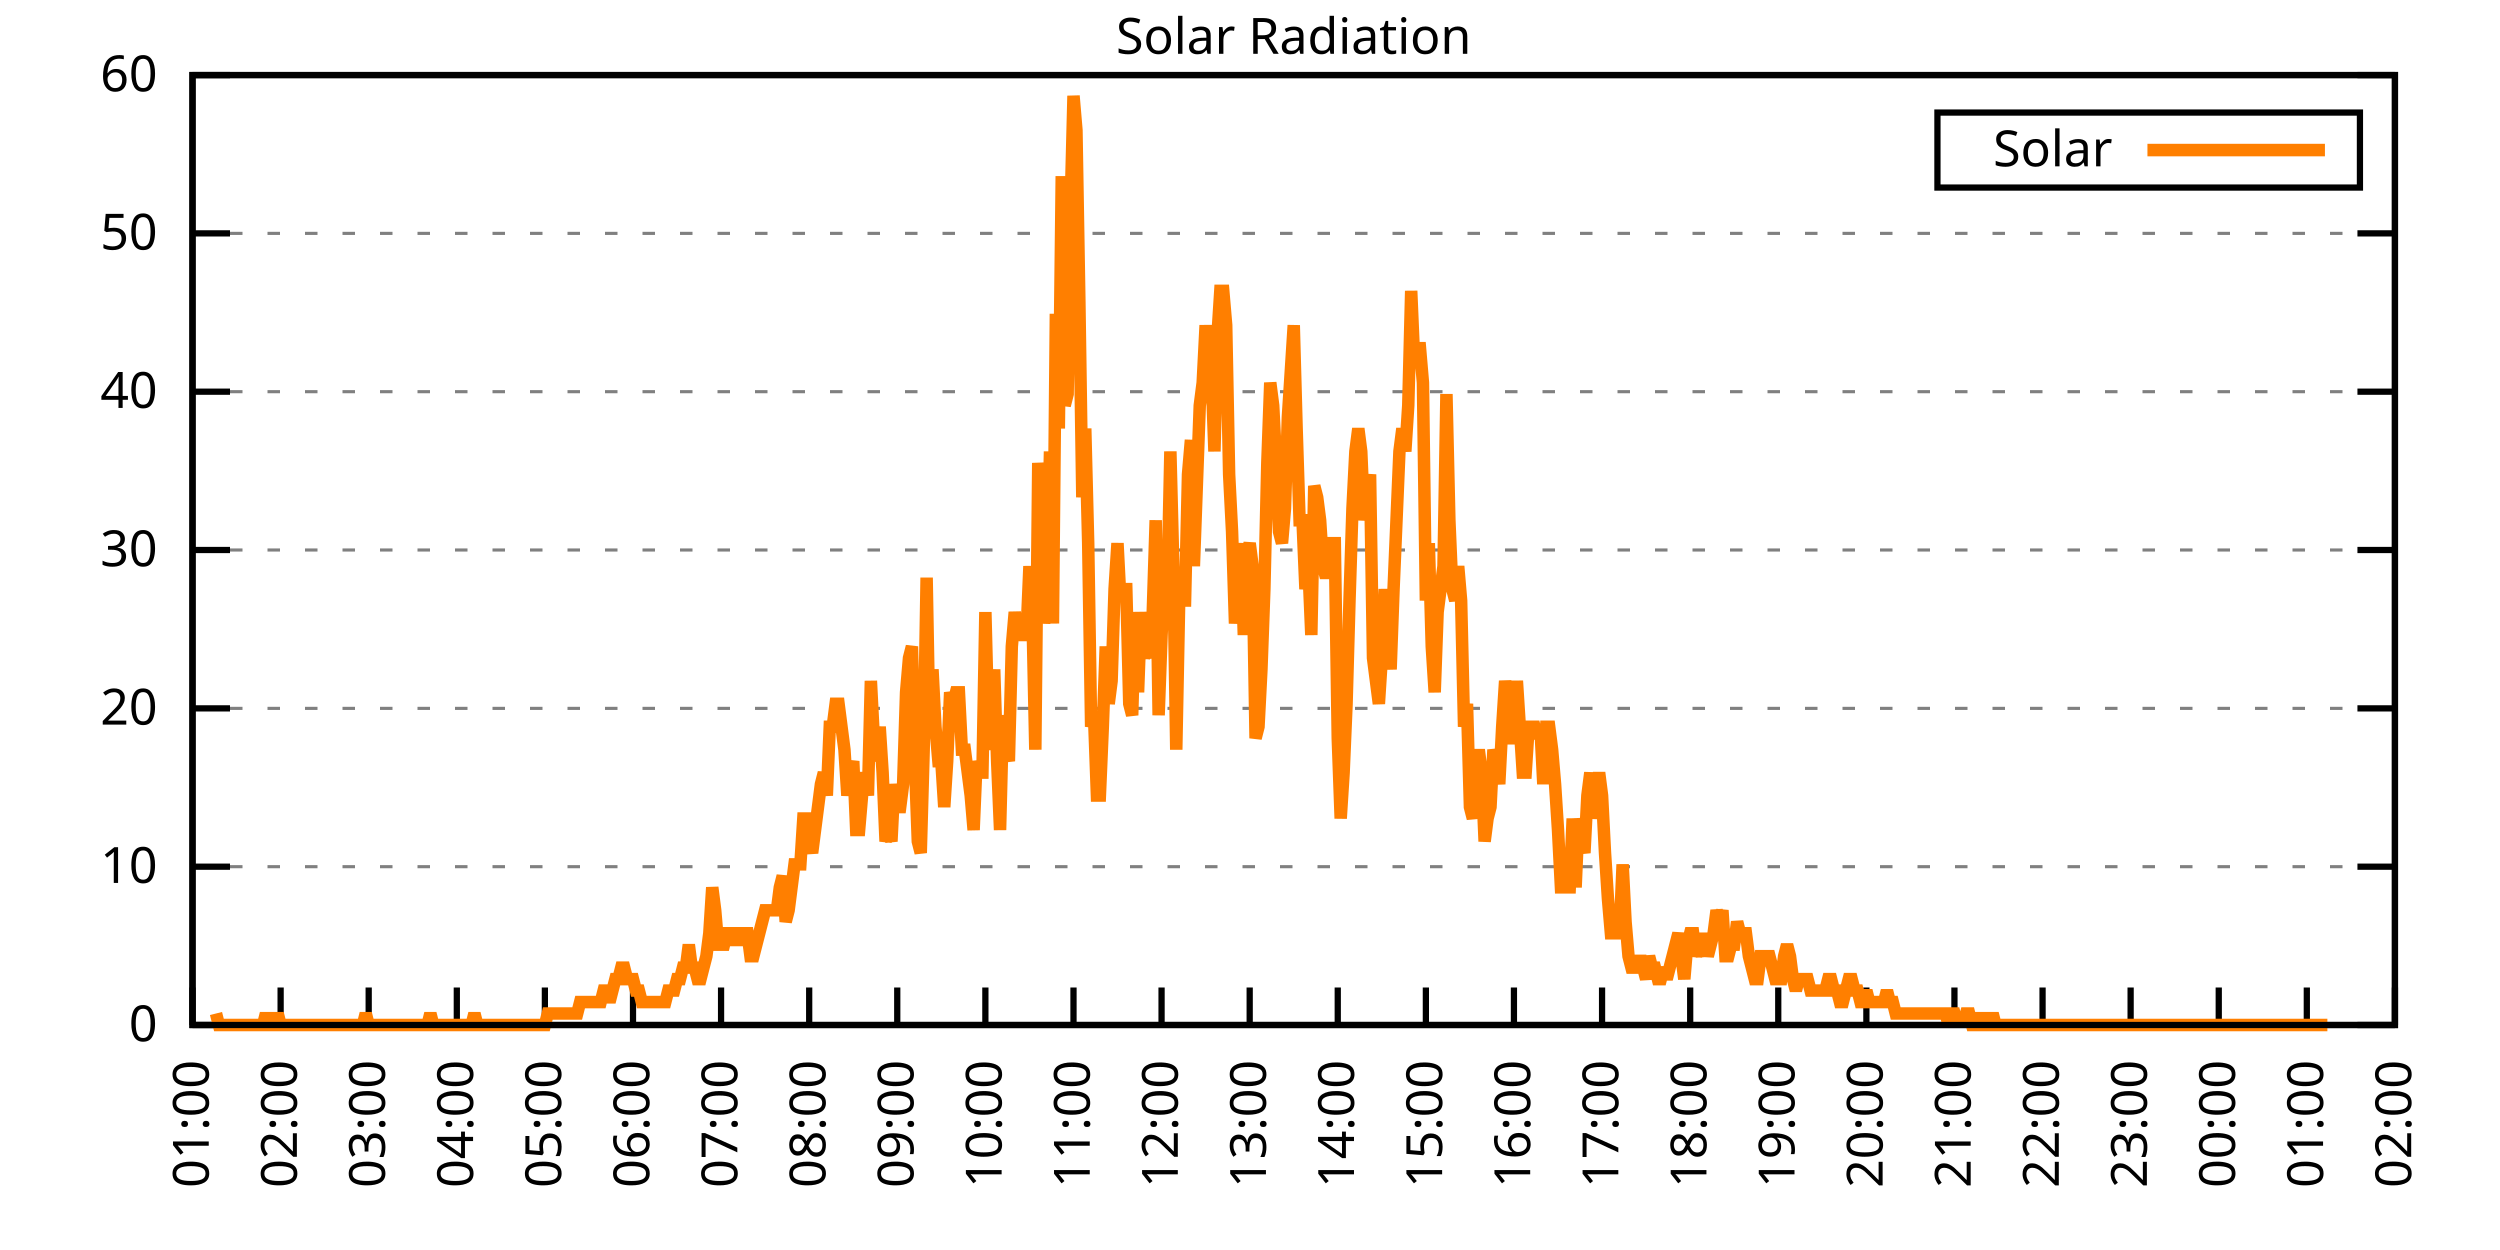
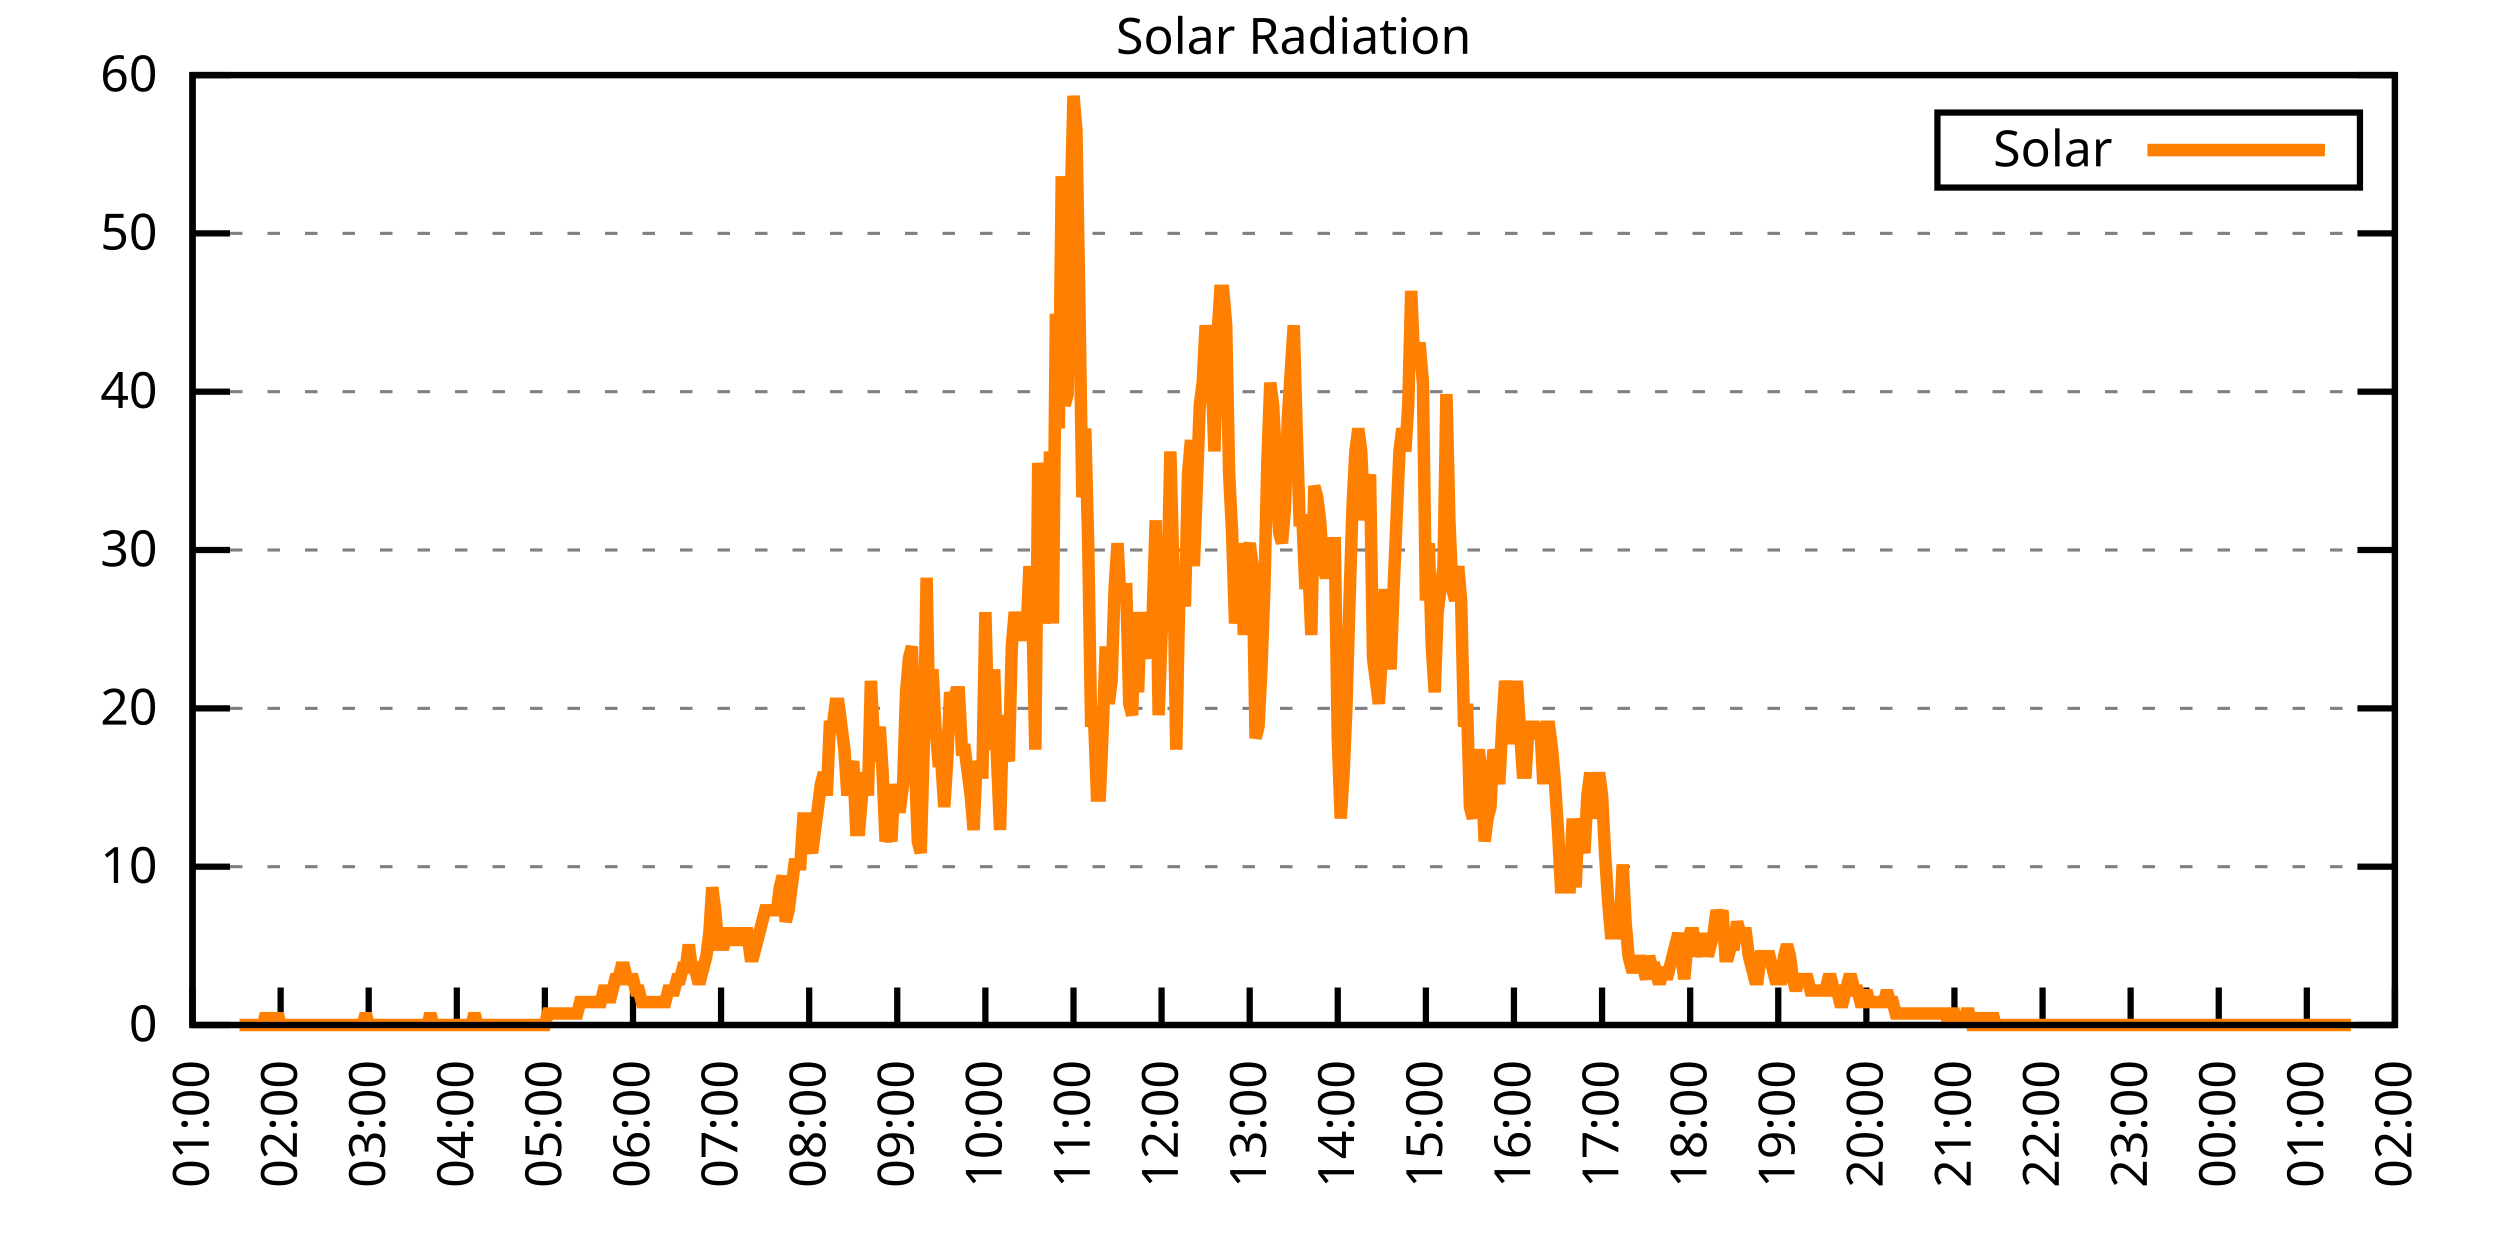
<svg xmlns="http://www.w3.org/2000/svg" xmlns:xlink="http://www.w3.org/1999/xlink" width="400" height="200" viewBox="0 0 400 200">
  <g id="gnuplot_canvas">
    <rect x="0" y="0" width="400" height="200" fill="none" />
    <defs>
      <circle id="gpDot" r="0.5" stroke-width="0.5" stroke="currentColor" />
      <path id="gpPt0" stroke-width="0.333" stroke="currentColor" d="M-1,0 h2 M0,-1 v2" />
      <path id="gpPt1" stroke-width="0.333" stroke="currentColor" d="M-1,-1 L1,1 M1,-1 L-1,1" />
      <path id="gpPt2" stroke-width="0.333" stroke="currentColor" d="M-1,0 L1,0 M0,-1 L0,1 M-1,-1 L1,1 M-1,1 L1,-1" />
      <rect id="gpPt3" stroke-width="0.333" stroke="currentColor" x="-1" y="-1" width="2" height="2" />
      <rect id="gpPt4" stroke-width="0.333" stroke="currentColor" fill="currentColor" x="-1" y="-1" width="2" height="2" />
      <circle id="gpPt5" stroke-width="0.333" stroke="currentColor" cx="0" cy="0" r="1" />
      <use xlink:href="#gpPt5" id="gpPt6" fill="currentColor" stroke="none" />
      <path id="gpPt7" stroke-width="0.333" stroke="currentColor" d="M0,-1.33 L-1.33,0.67 L1.33,0.67 z" />
      <use xlink:href="#gpPt7" id="gpPt8" fill="currentColor" stroke="none" />
      <use xlink:href="#gpPt7" id="gpPt9" stroke="currentColor" transform="rotate(180)" />
      <use xlink:href="#gpPt9" id="gpPt10" fill="currentColor" stroke="none" />
      <use xlink:href="#gpPt3" id="gpPt11" stroke="currentColor" transform="rotate(45)" />
      <use xlink:href="#gpPt11" id="gpPt12" fill="currentColor" stroke="none" />
      <path id="gpPt13" stroke-width="0.333" stroke="currentColor" d="M0,1.330 L1.265,0.411 L0.782,-1.067 L-0.782,-1.076 L-1.265,0.411 z" />
      <use xlink:href="#gpPt13" id="gpPt14" fill="currentColor" stroke="none" />
      <filter id="textbox" filterUnits="objectBoundingBox" x="0" y="0" height="1" width="1">
        <feFlood flood-color="white" flood-opacity="1" result="bgnd" />
        <feComposite in="SourceGraphic" in2="bgnd" operator="atop" />
      </filter>
      <filter id="greybox" filterUnits="objectBoundingBox" x="0" y="0" height="1" width="1">
        <feFlood flood-color="lightgrey" flood-opacity="1" result="grey" />
        <feComposite in="SourceGraphic" in2="grey" operator="atop" />
      </filter>
    </defs>
    <g fill="none" color="white" stroke="currentColor" stroke-width="1.00" stroke-linecap="butt" stroke-linejoin="miter">
</g>
    <g fill="none" color="black" stroke="currentColor" stroke-width="1.00" stroke-linecap="butt" stroke-linejoin="miter">
      <g stroke="none" shape-rendering="crispEdges">
        <polygon fill="rgb(255, 255, 255)" points="30.80,164.00 383.18,164.00 383.18,12.02 30.80,12.02 " />
      </g>
    </g>
    <g fill="none" color="black" stroke="currentColor" stroke-width="1.00" stroke-linecap="butt" stroke-linejoin="miter">
</g>
    <g fill="none" color="black" stroke="black" stroke-width="0.50" stroke-linecap="butt" stroke-linejoin="miter">
</g>
    <g fill="none" color="gray" stroke="currentColor" stroke-width="0.50" stroke-linecap="butt" stroke-linejoin="miter">
      <path stroke="gray" stroke-dasharray="2,4" class="gridline" d="M30.80,164.00 L383.19,164.00  " />
    </g>
    <g fill="none" color="gray" stroke="gray" stroke-width="1.00" stroke-linecap="butt" stroke-linejoin="miter">
</g>
    <g fill="none" color="black" stroke="currentColor" stroke-width="1.00" stroke-linecap="butt" stroke-linejoin="miter">
      <path stroke="black" d="M30.80,164.00 L36.80,164.00 M383.19,164.00 L377.19,164.00  " />
      <g transform="translate(25.20,166.60)" stroke="none" fill="black" font-family="Sans" font-size="8.00" text-anchor="end">
        <text>
          <tspan font-family="Sans"> 0</tspan>
        </text>
      </g>
    </g>
    <g fill="none" color="black" stroke="currentColor" stroke-width="1.00" stroke-linecap="butt" stroke-linejoin="miter">
</g>
    <g fill="none" color="black" stroke="black" stroke-width="0.50" stroke-linecap="butt" stroke-linejoin="miter">
</g>
    <g fill="none" color="gray" stroke="currentColor" stroke-width="0.50" stroke-linecap="butt" stroke-linejoin="miter">
      <path stroke="gray" stroke-dasharray="2,4" class="gridline" d="M30.80,138.67 L383.19,138.67  " />
    </g>
    <g fill="none" color="gray" stroke="gray" stroke-width="1.00" stroke-linecap="butt" stroke-linejoin="miter">
</g>
    <g fill="none" color="black" stroke="currentColor" stroke-width="1.00" stroke-linecap="butt" stroke-linejoin="miter">
      <path stroke="black" d="M30.80,138.67 L36.80,138.67 M383.19,138.67 L377.19,138.67  " />
      <g transform="translate(25.20,141.27)" stroke="none" fill="black" font-family="Sans" font-size="8.00" text-anchor="end">
        <text>
          <tspan font-family="Sans"> 10</tspan>
        </text>
      </g>
    </g>
    <g fill="none" color="black" stroke="currentColor" stroke-width="1.00" stroke-linecap="butt" stroke-linejoin="miter">
</g>
    <g fill="none" color="black" stroke="black" stroke-width="0.50" stroke-linecap="butt" stroke-linejoin="miter">
</g>
    <g fill="none" color="gray" stroke="currentColor" stroke-width="0.50" stroke-linecap="butt" stroke-linejoin="miter">
      <path stroke="gray" stroke-dasharray="2,4" class="gridline" d="M30.80,113.34 L383.19,113.34  " />
    </g>
    <g fill="none" color="gray" stroke="gray" stroke-width="1.00" stroke-linecap="butt" stroke-linejoin="miter">
</g>
    <g fill="none" color="black" stroke="currentColor" stroke-width="1.00" stroke-linecap="butt" stroke-linejoin="miter">
      <path stroke="black" d="M30.80,113.34 L36.80,113.34 M383.19,113.34 L377.19,113.34  " />
      <g transform="translate(25.20,115.94)" stroke="none" fill="black" font-family="Sans" font-size="8.00" text-anchor="end">
        <text>
          <tspan font-family="Sans"> 20</tspan>
        </text>
      </g>
    </g>
    <g fill="none" color="black" stroke="currentColor" stroke-width="1.00" stroke-linecap="butt" stroke-linejoin="miter">
</g>
    <g fill="none" color="black" stroke="black" stroke-width="0.50" stroke-linecap="butt" stroke-linejoin="miter">
</g>
    <g fill="none" color="gray" stroke="currentColor" stroke-width="0.50" stroke-linecap="butt" stroke-linejoin="miter">
      <path stroke="gray" stroke-dasharray="2,4" class="gridline" d="M30.80,88.00 L383.19,88.00  " />
    </g>
    <g fill="none" color="gray" stroke="gray" stroke-width="1.00" stroke-linecap="butt" stroke-linejoin="miter">
</g>
    <g fill="none" color="black" stroke="currentColor" stroke-width="1.00" stroke-linecap="butt" stroke-linejoin="miter">
      <path stroke="black" d="M30.80,88.00 L36.80,88.00 M383.19,88.00 L377.19,88.00  " />
      <g transform="translate(25.20,90.60)" stroke="none" fill="black" font-family="Sans" font-size="8.00" text-anchor="end">
        <text>
          <tspan font-family="Sans"> 30</tspan>
        </text>
      </g>
    </g>
    <g fill="none" color="black" stroke="currentColor" stroke-width="1.00" stroke-linecap="butt" stroke-linejoin="miter">
</g>
    <g fill="none" color="black" stroke="black" stroke-width="0.50" stroke-linecap="butt" stroke-linejoin="miter">
</g>
    <g fill="none" color="gray" stroke="currentColor" stroke-width="0.50" stroke-linecap="butt" stroke-linejoin="miter">
      <path stroke="gray" stroke-dasharray="2,4" class="gridline" d="M30.80,62.67 L383.19,62.67  " />
    </g>
    <g fill="none" color="gray" stroke="gray" stroke-width="1.00" stroke-linecap="butt" stroke-linejoin="miter">
</g>
    <g fill="none" color="black" stroke="currentColor" stroke-width="1.00" stroke-linecap="butt" stroke-linejoin="miter">
      <path stroke="black" d="M30.80,62.67 L36.80,62.67 M383.19,62.67 L377.19,62.67  " />
      <g transform="translate(25.20,65.27)" stroke="none" fill="black" font-family="Sans" font-size="8.00" text-anchor="end">
        <text>
          <tspan font-family="Sans"> 40</tspan>
        </text>
      </g>
    </g>
    <g fill="none" color="black" stroke="currentColor" stroke-width="1.00" stroke-linecap="butt" stroke-linejoin="miter">
</g>
    <g fill="none" color="black" stroke="black" stroke-width="0.50" stroke-linecap="butt" stroke-linejoin="miter">
</g>
    <g fill="none" color="gray" stroke="currentColor" stroke-width="0.50" stroke-linecap="butt" stroke-linejoin="miter">
      <path stroke="gray" stroke-dasharray="2,4" class="gridline" d="M30.80,37.34 L383.19,37.34  " />
    </g>
    <g fill="none" color="gray" stroke="gray" stroke-width="1.00" stroke-linecap="butt" stroke-linejoin="miter">
</g>
    <g fill="none" color="black" stroke="currentColor" stroke-width="1.00" stroke-linecap="butt" stroke-linejoin="miter">
      <path stroke="black" d="M30.80,37.34 L36.80,37.34 M383.19,37.34 L377.19,37.34  " />
      <g transform="translate(25.20,39.94)" stroke="none" fill="black" font-family="Sans" font-size="8.00" text-anchor="end">
        <text>
          <tspan font-family="Sans"> 50</tspan>
        </text>
      </g>
    </g>
    <g fill="none" color="black" stroke="currentColor" stroke-width="1.00" stroke-linecap="butt" stroke-linejoin="miter">
</g>
    <g fill="none" color="black" stroke="black" stroke-width="0.50" stroke-linecap="butt" stroke-linejoin="miter">
</g>
    <g fill="none" color="gray" stroke="currentColor" stroke-width="0.50" stroke-linecap="butt" stroke-linejoin="miter">
      <path stroke="gray" stroke-dasharray="2,4" class="gridline" d="M30.80,12.01 L383.19,12.01  " />
    </g>
    <g fill="none" color="gray" stroke="gray" stroke-width="1.00" stroke-linecap="butt" stroke-linejoin="miter">
</g>
    <g fill="none" color="black" stroke="currentColor" stroke-width="1.00" stroke-linecap="butt" stroke-linejoin="miter">
      <path stroke="black" d="M30.80,12.01 L36.80,12.01 M383.19,12.01 L377.19,12.01  " />
      <g transform="translate(25.20,14.61)" stroke="none" fill="black" font-family="Sans" font-size="8.00" text-anchor="end">
        <text>
          <tspan font-family="Sans"> 60</tspan>
        </text>
      </g>
    </g>
    <g fill="none" color="black" stroke="currentColor" stroke-width="1.00" stroke-linecap="butt" stroke-linejoin="miter">
      <path stroke="black" d="M30.80,164.00 L30.80,158.00  " />
      <g transform="translate(33.40,169.60) rotate(270.00)" stroke="none" fill="black" font-family="Sans" font-size="8.00" text-anchor="end">
        <text>
          <tspan font-family="Sans">01:00</tspan>
        </text>
      </g>
    </g>
    <g fill="none" color="black" stroke="currentColor" stroke-width="1.00" stroke-linecap="butt" stroke-linejoin="miter">
      <path stroke="black" d="M44.90,164.00 L44.90,158.00  " />
      <g transform="translate(47.50,169.60) rotate(270.00)" stroke="none" fill="black" font-family="Sans" font-size="8.00" text-anchor="end">
        <text>
          <tspan font-family="Sans">02:00</tspan>
        </text>
      </g>
    </g>
    <g fill="none" color="black" stroke="currentColor" stroke-width="1.00" stroke-linecap="butt" stroke-linejoin="miter">
      <path stroke="black" d="M58.99,164.00 L58.99,158.00  " />
      <g transform="translate(61.59,169.60) rotate(270.00)" stroke="none" fill="black" font-family="Sans" font-size="8.00" text-anchor="end">
        <text>
          <tspan font-family="Sans">03:00</tspan>
        </text>
      </g>
    </g>
    <g fill="none" color="black" stroke="currentColor" stroke-width="1.00" stroke-linecap="butt" stroke-linejoin="miter">
      <path stroke="black" d="M73.09,164.00 L73.09,158.00  " />
      <g transform="translate(75.69,169.60) rotate(270.00)" stroke="none" fill="black" font-family="Sans" font-size="8.00" text-anchor="end">
        <text>
          <tspan font-family="Sans">04:00</tspan>
        </text>
      </g>
    </g>
    <g fill="none" color="black" stroke="currentColor" stroke-width="1.00" stroke-linecap="butt" stroke-linejoin="miter">
      <path stroke="black" d="M87.18,164.00 L87.18,158.00  " />
      <g transform="translate(89.78,169.60) rotate(270.00)" stroke="none" fill="black" font-family="Sans" font-size="8.00" text-anchor="end">
        <text>
          <tspan font-family="Sans">05:00</tspan>
        </text>
      </g>
    </g>
    <g fill="none" color="black" stroke="currentColor" stroke-width="1.00" stroke-linecap="butt" stroke-linejoin="miter">
      <path stroke="black" d="M101.28,164.00 L101.28,158.00  " />
      <g transform="translate(103.88,169.60) rotate(270.00)" stroke="none" fill="black" font-family="Sans" font-size="8.00" text-anchor="end">
        <text>
          <tspan font-family="Sans">06:00</tspan>
        </text>
      </g>
    </g>
    <g fill="none" color="black" stroke="currentColor" stroke-width="1.00" stroke-linecap="butt" stroke-linejoin="miter">
      <path stroke="black" d="M115.37,164.00 L115.37,158.00  " />
      <g transform="translate(117.97,169.60) rotate(270.00)" stroke="none" fill="black" font-family="Sans" font-size="8.00" text-anchor="end">
        <text>
          <tspan font-family="Sans">07:00</tspan>
        </text>
      </g>
    </g>
    <g fill="none" color="black" stroke="currentColor" stroke-width="1.00" stroke-linecap="butt" stroke-linejoin="miter">
      <path stroke="black" d="M129.47,164.00 L129.47,158.00  " />
      <g transform="translate(132.07,169.60) rotate(270.00)" stroke="none" fill="black" font-family="Sans" font-size="8.00" text-anchor="end">
        <text>
          <tspan font-family="Sans">08:00</tspan>
        </text>
      </g>
    </g>
    <g fill="none" color="black" stroke="currentColor" stroke-width="1.00" stroke-linecap="butt" stroke-linejoin="miter">
      <path stroke="black" d="M143.56,164.00 L143.56,158.00  " />
      <g transform="translate(146.16,169.60) rotate(270.00)" stroke="none" fill="black" font-family="Sans" font-size="8.00" text-anchor="end">
        <text>
          <tspan font-family="Sans">09:00</tspan>
        </text>
      </g>
    </g>
    <g fill="none" color="black" stroke="currentColor" stroke-width="1.00" stroke-linecap="butt" stroke-linejoin="miter">
      <path stroke="black" d="M157.66,164.00 L157.66,158.00  " />
      <g transform="translate(160.26,169.60) rotate(270.00)" stroke="none" fill="black" font-family="Sans" font-size="8.00" text-anchor="end">
        <text>
          <tspan font-family="Sans">10:00</tspan>
        </text>
      </g>
    </g>
    <g fill="none" color="black" stroke="currentColor" stroke-width="1.00" stroke-linecap="butt" stroke-linejoin="miter">
      <path stroke="black" d="M171.76,164.00 L171.76,158.00  " />
      <g transform="translate(174.36,169.60) rotate(270.00)" stroke="none" fill="black" font-family="Sans" font-size="8.00" text-anchor="end">
        <text>
          <tspan font-family="Sans">11:00</tspan>
        </text>
      </g>
    </g>
    <g fill="none" color="black" stroke="currentColor" stroke-width="1.00" stroke-linecap="butt" stroke-linejoin="miter">
      <path stroke="black" d="M185.85,164.00 L185.85,158.00  " />
      <g transform="translate(188.45,169.60) rotate(270.00)" stroke="none" fill="black" font-family="Sans" font-size="8.00" text-anchor="end">
        <text>
          <tspan font-family="Sans">12:00</tspan>
        </text>
      </g>
    </g>
    <g fill="none" color="black" stroke="currentColor" stroke-width="1.00" stroke-linecap="butt" stroke-linejoin="miter">
      <path stroke="black" d="M199.95,164.00 L199.95,158.00  " />
      <g transform="translate(202.55,169.60) rotate(270.00)" stroke="none" fill="black" font-family="Sans" font-size="8.00" text-anchor="end">
        <text>
          <tspan font-family="Sans">13:00</tspan>
        </text>
      </g>
    </g>
    <g fill="none" color="black" stroke="currentColor" stroke-width="1.00" stroke-linecap="butt" stroke-linejoin="miter">
      <path stroke="black" d="M214.04,164.00 L214.04,158.00  " />
      <g transform="translate(216.64,169.60) rotate(270.00)" stroke="none" fill="black" font-family="Sans" font-size="8.00" text-anchor="end">
        <text>
          <tspan font-family="Sans">14:00</tspan>
        </text>
      </g>
    </g>
    <g fill="none" color="black" stroke="currentColor" stroke-width="1.00" stroke-linecap="butt" stroke-linejoin="miter">
      <path stroke="black" d="M228.14,164.00 L228.14,158.00  " />
      <g transform="translate(230.74,169.60) rotate(270.00)" stroke="none" fill="black" font-family="Sans" font-size="8.00" text-anchor="end">
        <text>
          <tspan font-family="Sans">15:00</tspan>
        </text>
      </g>
    </g>
    <g fill="none" color="black" stroke="currentColor" stroke-width="1.00" stroke-linecap="butt" stroke-linejoin="miter">
      <path stroke="black" d="M242.23,164.00 L242.23,158.00  " />
      <g transform="translate(244.83,169.60) rotate(270.00)" stroke="none" fill="black" font-family="Sans" font-size="8.00" text-anchor="end">
        <text>
          <tspan font-family="Sans">16:00</tspan>
        </text>
      </g>
    </g>
    <g fill="none" color="black" stroke="currentColor" stroke-width="1.00" stroke-linecap="butt" stroke-linejoin="miter">
      <path stroke="black" d="M256.33,164.00 L256.33,158.00  " />
      <g transform="translate(258.93,169.60) rotate(270.00)" stroke="none" fill="black" font-family="Sans" font-size="8.00" text-anchor="end">
        <text>
          <tspan font-family="Sans">17:00</tspan>
        </text>
      </g>
    </g>
    <g fill="none" color="black" stroke="currentColor" stroke-width="1.00" stroke-linecap="butt" stroke-linejoin="miter">
      <path stroke="black" d="M270.43,164.00 L270.43,158.00  " />
      <g transform="translate(273.03,169.60) rotate(270.00)" stroke="none" fill="black" font-family="Sans" font-size="8.00" text-anchor="end">
        <text>
          <tspan font-family="Sans">18:00</tspan>
        </text>
      </g>
    </g>
    <g fill="none" color="black" stroke="currentColor" stroke-width="1.00" stroke-linecap="butt" stroke-linejoin="miter">
      <path stroke="black" d="M284.52,164.00 L284.52,158.00  " />
      <g transform="translate(287.12,169.60) rotate(270.00)" stroke="none" fill="black" font-family="Sans" font-size="8.00" text-anchor="end">
        <text>
          <tspan font-family="Sans">19:00</tspan>
        </text>
      </g>
    </g>
    <g fill="none" color="black" stroke="currentColor" stroke-width="1.00" stroke-linecap="butt" stroke-linejoin="miter">
      <path stroke="black" d="M298.62,164.00 L298.62,158.00  " />
      <g transform="translate(301.22,169.60) rotate(270.00)" stroke="none" fill="black" font-family="Sans" font-size="8.00" text-anchor="end">
        <text>
          <tspan font-family="Sans">20:00</tspan>
        </text>
      </g>
    </g>
    <g fill="none" color="black" stroke="currentColor" stroke-width="1.00" stroke-linecap="butt" stroke-linejoin="miter">
      <path stroke="black" d="M312.71,164.00 L312.71,158.00  " />
      <g transform="translate(315.31,169.60) rotate(270.00)" stroke="none" fill="black" font-family="Sans" font-size="8.00" text-anchor="end">
        <text>
          <tspan font-family="Sans">21:00</tspan>
        </text>
      </g>
    </g>
    <g fill="none" color="black" stroke="currentColor" stroke-width="1.00" stroke-linecap="butt" stroke-linejoin="miter">
      <path stroke="black" d="M326.81,164.00 L326.81,158.00  " />
      <g transform="translate(329.41,169.60) rotate(270.00)" stroke="none" fill="black" font-family="Sans" font-size="8.00" text-anchor="end">
        <text>
          <tspan font-family="Sans">22:00</tspan>
        </text>
      </g>
    </g>
    <g fill="none" color="black" stroke="currentColor" stroke-width="1.00" stroke-linecap="butt" stroke-linejoin="miter">
      <path stroke="black" d="M340.90,164.00 L340.90,158.00  " />
      <g transform="translate(343.50,169.60) rotate(270.00)" stroke="none" fill="black" font-family="Sans" font-size="8.00" text-anchor="end">
        <text>
          <tspan font-family="Sans">23:00</tspan>
        </text>
      </g>
    </g>
    <g fill="none" color="black" stroke="currentColor" stroke-width="1.00" stroke-linecap="butt" stroke-linejoin="miter">
      <path stroke="black" d="M355.00,164.00 L355.00,158.00  " />
      <g transform="translate(357.60,169.60) rotate(270.00)" stroke="none" fill="black" font-family="Sans" font-size="8.00" text-anchor="end">
        <text>
          <tspan font-family="Sans">00:00</tspan>
        </text>
      </g>
    </g>
    <g fill="none" color="black" stroke="currentColor" stroke-width="1.00" stroke-linecap="butt" stroke-linejoin="miter">
      <path stroke="black" d="M369.09,164.00 L369.09,158.00  " />
      <g transform="translate(371.69,169.60) rotate(270.00)" stroke="none" fill="black" font-family="Sans" font-size="8.00" text-anchor="end">
        <text>
          <tspan font-family="Sans">01:00</tspan>
        </text>
      </g>
    </g>
    <g fill="none" color="black" stroke="currentColor" stroke-width="1.00" stroke-linecap="butt" stroke-linejoin="miter">
      <path stroke="black" d="M383.19,164.00 L383.19,158.00  " />
      <g transform="translate(385.79,169.60) rotate(270.00)" stroke="none" fill="black" font-family="Sans" font-size="8.00" text-anchor="end">
        <text>
          <tspan font-family="Sans">02:00</tspan>
        </text>
      </g>
    </g>
    <g fill="none" color="black" stroke="currentColor" stroke-width="1.00" stroke-linecap="butt" stroke-linejoin="miter">
</g>
    <g fill="none" color="black" stroke="currentColor" stroke-width="1.00" stroke-linecap="butt" stroke-linejoin="miter">
      <path stroke="black" d="M30.80,12.01 L30.80,164.00 L383.19,164.00 L383.19,12.01 L30.80,12.01 Z  " />
    </g>
    <g fill="none" color="black" stroke="currentColor" stroke-width="1.00" stroke-linecap="butt" stroke-linejoin="miter">
</g>
    <g fill="none" color="black" stroke="currentColor" stroke-width="1.00" stroke-linecap="butt" stroke-linejoin="miter">
      <path stroke="black" d="M309.99,30.01 L309.99,18.01 L377.59,18.01 L377.59,30.01 L309.99,30.01 Z  " />
    </g>
    <g id="Solar_Radiation_plot_1">
      <g fill="none" color="white" stroke="black" stroke-width="2.00" stroke-linecap="butt" stroke-linejoin="miter">
</g>
      <g fill="none" color="black" stroke="currentColor" stroke-width="2.00" stroke-linecap="butt" stroke-linejoin="miter">
        <g transform="translate(337.99,26.61)" stroke="none" fill="black" font-family="Sans" font-size="8.00" text-anchor="end">
          <text>
            <tspan font-family="Sans">Solar</tspan>
          </text>
        </g>
      </g>
      <g fill="none" color="black" stroke="currentColor" stroke-width="2.00" stroke-linecap="butt" stroke-linejoin="miter">
-         <path stroke="rgb(255, 127,   0)" d="M343.59,24.01 L371.99,24.01 M34.56,162.16 L35.03,164.00 L35.50,164.00 L35.97,164.00 L36.44,164.00 L36.91,164.00   L37.38,164.00 L37.85,164.00 L38.32,164.00 L38.79,164.00 L39.26,164.00 L39.73,164.00 L40.20,164.00 L40.67,164.00   L41.14,164.00 L41.61,164.00 L42.08,164.00 L42.55,162.16 L43.02,164.00 L43.49,164.00 L43.96,164.00 L44.43,162.16   L44.90,164.00 L45.37,164.00 L45.84,164.00 L46.31,164.00 L46.78,164.00 L47.24,164.00 L47.71,164.00 L48.18,164.00   L48.65,164.00 L49.12,164.00 L49.59,164.00 L50.06,164.00 L50.53,164.00 L51.00,164.00 L51.47,164.00 L51.94,164.00   L52.41,164.00 L52.88,164.00 L53.35,164.00 L53.82,164.00 L54.29,164.00 L54.76,164.00 L55.23,164.00 L55.70,164.00   L56.17,164.00 L56.64,164.00 L57.11,164.00 L57.58,164.00 L58.05,164.00 L58.52,162.16 L58.99,164.00 L59.46,164.00   L59.93,164.00 L60.40,164.00 L60.87,164.00 L61.34,164.00 L61.81,164.00 L62.28,164.00 L62.75,164.00 L63.22,164.00   L63.69,164.00 L64.16,164.00 L64.63,164.00 L65.10,164.00 L65.57,164.00 L66.04,164.00 L66.51,164.00 L66.98,164.00   L67.45,164.00 L67.92,164.00 L68.39,164.00 L68.86,162.16 L69.33,164.00 L69.80,164.00 L70.27,164.00 L70.74,164.00   L71.21,164.00 L71.68,164.00 L72.15,164.00 L72.62,164.00 L73.09,164.00 L73.56,164.00 L74.03,164.00 L74.50,164.00   L74.97,164.00 L75.44,164.00 L75.91,162.16 L76.38,164.00 L76.85,164.00 L77.32,164.00 L77.79,164.00 L78.26,164.00   L78.73,164.00 L79.19,164.00 L79.66,164.00 L80.13,164.00 L80.60,164.00 L81.07,164.00 L81.54,164.00 L82.01,164.00   L82.48,164.00 L82.95,164.00 L83.42,164.00 L83.89,164.00 L84.36,164.00 L84.83,164.00 L85.30,164.00 L85.77,164.00   L86.24,164.00 L86.71,164.00 L87.18,164.00 L87.65,162.16 L88.12,162.16 L88.59,162.16 L89.06,162.16 L89.53,162.16   L90.00,162.16 L90.47,162.16 L90.94,162.16 L91.41,162.16 L91.88,162.16 L92.35,162.16 L92.82,160.33 L93.29,160.33   L93.76,160.33 L94.23,160.33 L94.70,160.33 L95.17,160.33 L95.64,160.33 L96.11,160.33 L96.58,158.49 L97.05,158.49   L97.52,160.33 L97.99,158.49 L98.46,156.66 L98.93,156.66 L99.40,154.82 L99.87,154.82 L100.34,156.66 L100.81,156.66   L101.28,156.66 L101.75,158.49 L102.22,158.49 L102.69,160.33 L103.16,160.33 L103.63,160.33 L104.10,160.33 L104.57,160.33   L105.04,160.33 L105.51,160.33 L105.98,160.33 L106.45,160.33 L106.92,158.49 L107.39,158.49 L107.86,158.49 L108.33,156.66   L108.80,156.66 L109.27,154.82 L109.74,154.82 L110.21,151.15 L110.68,154.82 L111.14,154.82 L111.61,156.66 L112.08,156.66   L112.55,154.82 L113.02,152.99 L113.49,149.32 L113.96,141.98 L114.43,145.65 L114.90,151.15 L115.37,151.15 L115.84,151.15   L116.31,149.32 L116.78,149.32 L117.25,151.15 L117.72,149.32 L118.19,149.32 L118.66,151.15 L119.13,149.32 L119.60,149.32   L120.07,152.99 L120.54,152.99 L121.01,151.15 L121.48,149.32 L121.95,147.48 L122.42,145.65 L122.89,145.65 L123.36,145.65   L123.83,145.65 L124.30,145.65 L124.77,141.98 L125.24,140.14 L125.71,147.48 L126.18,145.65 L126.65,141.98 L127.12,138.30   L127.59,138.30 L128.06,138.30 L128.53,130.96 L129.00,130.96 L129.47,134.63 L129.94,136.47 L130.41,132.80 L130.88,129.13   L131.35,125.46 L131.82,123.62 L132.29,127.29 L132.76,116.28 L133.23,116.28 L133.70,112.61 L134.17,112.61 L134.64,116.28   L135.11,119.95 L135.58,127.29 L136.05,123.62 L136.52,121.79 L136.99,132.80 L137.46,132.80 L137.93,127.29 L138.40,123.62   L138.87,127.29 L139.34,108.94 L139.81,118.12 L140.28,121.79 L140.75,116.28 L141.22,123.62 L141.69,134.63 L142.16,132.80   L142.63,134.63 L143.09,125.46 L143.56,129.13 L144.03,129.13 L144.50,125.46 L144.97,110.77 L145.44,105.27 L145.91,103.43   L146.38,121.79 L146.85,134.63 L147.32,136.47 L147.79,119.95 L148.26,92.42 L148.73,118.12 L149.20,107.10 L149.67,116.28   L150.14,121.79 L150.61,121.79 L151.08,129.13 L151.55,121.79 L152.02,110.77 L152.49,112.61 L152.96,110.77 L153.43,110.77   L153.90,119.95 L154.37,119.95 L154.84,123.62 L155.31,127.29 L155.78,132.80 L156.25,121.79 L156.72,123.62 L157.19,123.62   L157.66,97.93 L158.13,116.28 L158.60,119.95 L159.07,107.10 L159.54,121.79 L160.01,132.80 L160.48,114.44 L160.95,119.95   L161.42,121.79 L161.89,103.43 L162.36,97.93 L162.83,101.60 L163.30,99.76 L163.77,101.60 L164.24,101.60 L164.71,90.59   L165.18,97.93 L165.65,119.95 L166.12,74.07 L166.59,79.57 L167.06,99.76 L167.53,94.26 L168.00,72.23 L168.47,99.76   L168.94,50.21 L169.41,68.56 L169.88,28.18 L170.35,64.89 L170.82,63.05 L171.29,33.69 L171.76,15.33 L172.23,20.84   L172.70,48.37 L173.17,79.57 L173.64,68.56 L174.11,86.91 L174.58,116.28 L175.04,114.44 L175.51,127.29 L175.98,127.29   L176.45,116.28 L176.92,103.43 L177.39,112.61 L177.86,108.94 L178.33,94.26 L178.80,86.91 L179.27,96.09 L179.74,94.26   L180.21,94.26 L180.68,112.61 L181.15,114.44 L181.62,97.93 L182.09,110.77 L182.56,97.93 L183.03,105.27 L183.50,103.43   L183.97,105.27 L184.44,97.93 L184.91,83.24 L185.38,114.44 L185.85,101.60 L186.32,92.42 L186.79,94.26 L187.26,72.23   L187.73,90.59 L188.20,119.95 L188.67,96.09 L189.14,96.09 L189.61,96.09 L190.08,75.90 L190.55,70.40 L191.02,90.59   L191.49,77.74 L191.96,64.89 L192.43,61.22 L192.90,52.04 L193.37,59.38 L193.84,59.38 L194.31,72.23 L194.78,53.88   L195.25,46.54 L195.72,46.54 L196.19,52.04 L196.66,75.90 L197.13,85.08 L197.60,99.76 L198.07,94.26 L198.54,86.91   L199.01,101.60 L199.48,88.75 L199.95,86.91 L200.42,90.59 L200.89,118.12 L201.36,116.28 L201.83,107.10 L202.30,94.26   L202.77,74.07 L203.24,61.22 L203.71,64.89 L204.18,74.07 L204.65,85.08 L205.12,86.91 L205.59,81.41 L206.06,66.73   L206.53,59.38 L207.00,52.04 L207.46,68.56 L207.93,83.24 L208.40,83.24 L208.87,94.26 L209.34,90.59 L209.81,101.60   L210.28,77.74 L210.75,79.57 L211.22,83.24 L211.69,90.59 L212.16,92.42 L212.63,90.59 L213.10,86.91 L213.57,86.91   L214.04,118.12 L214.51,130.96 L214.98,123.62 L215.45,112.61 L215.92,96.09 L216.39,81.41 L216.86,72.23 L217.33,68.56   L217.80,72.23 L218.27,83.24 L218.74,79.57 L219.21,75.90 L219.68,105.27 L220.15,108.94 L220.62,112.61 L221.09,105.27   L221.56,94.26 L222.03,101.60 L222.50,107.10 L222.97,94.26 L223.44,83.24 L223.91,72.23 L224.38,68.56 L224.85,72.23   L225.32,64.89 L225.79,46.54 L226.26,57.55 L226.73,55.71 L227.20,55.71 L227.67,61.22 L228.14,96.09 L228.61,86.91   L229.08,103.43 L229.55,110.77 L230.02,97.93 L230.49,94.26 L230.96,90.59 L231.43,63.05 L231.90,83.24 L232.37,94.26   L232.84,96.09 L233.31,90.59 L233.78,96.09 L234.25,116.28 L234.72,112.61 L235.19,129.13 L235.66,130.96 L236.13,123.62   L236.60,119.95 L237.07,123.62 L237.54,134.63 L238.01,130.96 L238.48,129.13 L238.95,119.95 L239.41,121.79 L239.88,125.46   L240.35,116.28 L240.82,108.94 L241.29,112.61 L241.76,118.12 L242.23,118.12 L242.70,108.94 L243.17,116.28 L243.64,123.62   L244.11,123.62 L244.58,116.28 L245.05,116.28 L245.52,116.28 L245.99,118.12 L246.46,116.28 L246.93,125.46 L247.40,116.28   L247.87,116.28 L248.34,119.95 L248.81,125.46 L249.28,132.80 L249.75,141.98 L250.22,141.98 L250.69,141.98 L251.16,141.98   L251.63,130.96 L252.10,141.98 L252.57,130.96 L253.04,134.63 L253.51,136.47 L253.98,127.29 L254.45,123.62 L254.92,130.96   L255.39,127.29 L255.86,123.62 L256.33,127.29 L256.80,136.47 L257.27,143.81 L257.74,149.32 L258.21,149.32 L258.68,149.32   L259.15,149.32 L259.62,138.30 L260.09,147.48 L260.56,152.99 L261.03,154.82 L261.50,154.82 L261.97,154.82 L262.44,152.99   L262.91,154.82 L263.38,156.66 L263.85,152.99 L264.32,154.82 L264.79,154.82 L265.26,156.66 L265.73,156.66 L266.20,154.82   L266.67,156.66 L267.14,154.82 L267.61,152.99 L268.08,151.15 L268.55,149.32 L269.02,152.99 L269.49,156.66 L269.96,151.15   L270.43,149.32 L270.90,149.32 L271.36,152.99 L271.83,151.15 L272.30,152.99 L272.77,149.32 L273.24,152.99 L273.71,151.15   L274.18,149.32 L274.65,145.65 L275.12,147.48 L275.59,145.65 L276.06,152.99 L276.53,152.99 L277.00,151.15 L277.47,151.15   L277.94,147.48 L278.41,149.32 L278.88,149.32 L279.35,149.32 L279.82,152.99 L280.29,154.82 L280.76,156.66 L281.23,156.66   L281.70,152.99 L282.17,152.99 L282.64,152.99 L283.11,152.99 L283.58,154.82 L284.05,156.66 L284.52,156.66 L284.99,156.66   L285.46,152.99 L285.93,151.15 L286.40,152.99 L286.87,156.66 L287.34,158.49 L287.81,156.66 L288.28,156.66 L288.75,156.66   L289.22,156.66 L289.69,158.49 L290.16,158.49 L290.63,158.49 L291.10,158.49 L291.57,158.49 L292.04,158.49 L292.51,156.66   L292.98,156.66 L293.45,158.49 L293.92,158.49 L294.39,160.33 L294.86,160.33 L295.33,158.49 L295.80,156.66 L296.27,156.66   L296.74,158.49 L297.21,158.49 L297.68,160.33 L298.15,160.33 L298.62,158.49 L299.09,160.33 L299.56,160.33 L300.03,160.33   L300.50,160.33 L300.97,160.33 L301.44,160.33 L301.91,158.49 L302.38,160.33 L302.85,160.33 L303.31,162.16 L303.78,162.16   L304.25,162.16 L304.72,162.16 L305.19,162.16 L305.66,162.16 L306.13,162.16 L306.60,162.16 L307.07,162.16 L307.54,162.16   L308.01,162.16 L308.48,162.16 L308.95,162.16 L309.42,162.16 L309.89,162.16 L310.36,162.16 L310.83,162.16 L311.30,162.16   L311.77,164.00 L312.24,162.16 L312.71,162.16 L313.18,164.00 L313.65,162.16 L314.12,164.00 L314.59,162.16 L315.06,162.16   L315.53,164.00 L316.00,164.00 L316.47,164.00 L316.94,162.16 L317.41,164.00 L317.88,164.00 L318.35,164.00 L318.82,162.16   L319.29,164.00 L319.76,164.00 L320.23,164.00 L320.70,164.00 L321.17,164.00 L321.64,164.00 L322.11,164.00 L322.58,164.00   L323.05,164.00 L323.52,164.00 L323.99,164.00 L324.46,164.00 L324.93,164.00 L325.40,164.00 L325.87,164.00 L326.34,164.00   L326.81,164.00 L327.28,164.00 L327.75,164.00 L328.22,164.00 L328.69,164.00 L329.16,164.00 L329.63,164.00 L330.10,164.00   L330.57,164.00 L331.04,164.00 L331.51,164.00 L331.98,164.00 L332.45,164.00 L332.92,164.00 L333.39,164.00 L333.86,164.00   L334.33,164.00 L334.80,164.00 L335.26,164.00 L335.73,164.00 L336.20,164.00 L336.67,164.00 L337.14,164.00 L337.61,164.00   L338.08,164.00 L338.55,164.00 L339.02,164.00 L339.49,164.00 L339.96,164.00 L340.43,164.00 L340.90,164.00 L341.37,164.00   L341.84,164.00 L342.31,164.00 L342.78,164.00 L343.25,164.00 L343.72,164.00 L344.19,164.00 L344.66,164.00 L345.13,164.00   L345.60,164.00 L346.07,164.00 L346.54,164.00 L347.01,164.00 L347.48,164.00 L347.95,164.00 L348.42,164.00 L348.89,164.00   L349.36,164.00 L349.83,164.00 L350.30,164.00 L350.77,164.00 L351.24,164.00 L351.71,164.00 L352.18,164.00 L352.65,164.00   L353.12,164.00 L353.59,164.00 L354.06,164.00 L354.53,164.00 L355.00,164.00 L355.47,164.00 L355.94,164.00 L356.41,164.00   L356.88,164.00 L357.35,164.00 L357.82,164.00 L358.29,164.00 L358.76,164.00 L359.23,164.00 L359.70,164.00 L360.17,164.00   L360.64,164.00 L361.11,164.00 L361.58,164.00 L362.05,164.00 L362.52,164.00 L362.99,164.00 L363.46,164.00 L363.93,164.00   L364.40,164.00 L364.87,164.00 L365.34,164.00 L365.81,164.00 L366.28,164.00 L366.75,164.00 L367.21,164.00 L367.68,164.00   L368.15,164.00 L368.62,164.00 L369.09,164.00 L369.56,164.00 L370.03,164.00 L370.50,164.00 L370.97,164.00 L371.44,164.00   L371.91,164.00 L372.38,164.00  " />
+         <path stroke="rgb(255, 127,   0)" d="M343.59,24.01 L371.99,24.01 M38.32,164.00 L38.79,164.00 L39.26,164.00 L39.73,164.00 L40.20,164.00 L40.67,164.00   L41.14,164.00 L41.61,164.00 L42.08,164.00 L42.55,162.16 L43.02,164.00 L43.49,164.00 L43.96,164.00 L44.43,162.16   L44.90,164.00 L45.37,164.00 L45.84,164.00 L46.31,164.00 L46.78,164.00 L47.24,164.00 L47.71,164.00 L48.18,164.00   L48.65,164.00 L49.12,164.00 L49.59,164.00 L50.06,164.00 L50.53,164.00 L51.00,164.00 L51.47,164.00 L51.94,164.00   L52.41,164.00 L52.88,164.00 L53.35,164.00 L53.82,164.00 L54.29,164.00 L54.76,164.00 L55.23,164.00 L55.70,164.00   L56.17,164.00 L56.64,164.00 L57.11,164.00 L57.58,164.00 L58.05,164.00 L58.52,162.16 L58.99,164.00 L59.46,164.00   L59.93,164.00 L60.40,164.00 L60.87,164.00 L61.34,164.00 L61.81,164.00 L62.28,164.00 L62.75,164.00 L63.22,164.00   L63.69,164.00 L64.16,164.00 L64.63,164.00 L65.10,164.00 L65.57,164.00 L66.04,164.00 L66.51,164.00 L66.98,164.00   L67.45,164.00 L67.92,164.00 L68.39,164.00 L68.86,162.16 L69.33,164.00 L69.80,164.00 L70.27,164.00 L70.74,164.00   L71.21,164.00 L71.68,164.00 L72.15,164.00 L72.62,164.00 L73.09,164.00 L73.56,164.00 L74.03,164.00 L74.50,164.00   L74.97,164.00 L75.44,164.00 L75.91,162.16 L76.38,164.00 L76.85,164.00 L77.32,164.00 L77.79,164.00 L78.26,164.00   L78.73,164.00 L79.19,164.00 L79.66,164.00 L80.13,164.00 L80.60,164.00 L81.07,164.00 L81.54,164.00 L82.01,164.00   L82.48,164.00 L82.95,164.00 L83.42,164.00 L83.89,164.00 L84.36,164.00 L84.83,164.00 L85.30,164.00 L85.77,164.00   L86.24,164.00 L86.71,164.00 L87.18,164.00 L87.65,162.16 L88.12,162.16 L88.59,162.16 L89.06,162.16 L89.53,162.16   L90.00,162.16 L90.47,162.16 L90.94,162.16 L91.41,162.16 L91.88,162.16 L92.35,162.16 L92.82,160.33 L93.29,160.33   L93.76,160.33 L94.23,160.33 L94.70,160.33 L95.17,160.33 L95.64,160.33 L96.11,160.33 L96.58,158.49 L97.05,158.49   L97.52,160.33 L97.99,158.49 L98.46,156.66 L98.93,156.66 L99.40,154.82 L99.87,154.82 L100.34,156.66 L100.81,156.66   L101.28,156.66 L101.75,158.49 L102.22,158.49 L102.69,160.33 L103.16,160.33 L103.63,160.33 L104.10,160.33 L104.57,160.33   L105.04,160.33 L105.51,160.33 L105.98,160.33 L106.45,160.33 L106.92,158.49 L107.39,158.49 L107.86,158.49 L108.33,156.66   L108.80,156.66 L109.27,154.82 L109.74,154.82 L110.21,151.15 L110.68,154.82 L111.14,154.82 L111.61,156.66 L112.08,156.66   L112.55,154.82 L113.02,152.99 L113.49,149.32 L113.96,141.98 L114.43,145.65 L114.90,151.15 L115.37,151.15 L115.84,151.15   L116.31,149.32 L116.78,149.32 L117.25,151.15 L117.72,149.32 L118.19,149.32 L118.66,151.15 L119.13,149.32 L119.60,149.32   L120.07,152.99 L120.54,152.99 L121.01,151.15 L121.48,149.32 L121.95,147.48 L122.42,145.65 L122.89,145.65 L123.36,145.65   L123.83,145.65 L124.30,145.65 L124.77,141.98 L125.24,140.14 L125.71,147.48 L126.18,145.65 L126.65,141.98 L127.12,138.30   L127.59,138.30 L128.06,138.30 L128.53,130.96 L129.00,130.96 L129.47,134.63 L129.94,136.47 L130.41,132.80 L130.88,129.13   L131.35,125.46 L131.82,123.62 L132.29,127.29 L132.76,116.28 L133.23,116.28 L133.70,112.61 L134.17,112.61 L134.64,116.28   L135.11,119.95 L135.58,127.29 L136.05,123.62 L136.52,121.79 L136.99,132.80 L137.46,132.80 L137.93,127.29 L138.40,123.62   L138.87,127.29 L139.34,108.94 L139.81,118.12 L140.28,121.79 L140.75,116.28 L141.22,123.62 L141.69,134.63 L142.16,132.80   L142.63,134.63 L143.09,125.46 L143.56,129.13 L144.03,129.13 L144.50,125.46 L144.97,110.77 L145.44,105.27 L145.91,103.43   L146.38,121.79 L146.85,134.63 L147.32,136.47 L147.79,119.95 L148.26,92.42 L148.73,118.12 L149.20,107.10 L149.67,116.28   L150.14,121.79 L150.61,121.79 L151.08,129.13 L151.55,121.79 L152.02,110.77 L152.49,112.61 L152.96,110.77 L153.43,110.77   L153.90,119.95 L154.37,119.95 L154.84,123.62 L155.31,127.29 L155.78,132.80 L156.25,121.79 L156.72,123.62 L157.19,123.62   L157.66,97.93 L158.13,116.28 L158.60,119.95 L159.07,107.10 L159.54,121.79 L160.01,132.80 L160.48,114.44 L160.95,119.95   L161.42,121.79 L161.89,103.43 L162.36,97.93 L162.83,101.60 L163.30,99.76 L163.77,101.60 L164.24,101.60 L164.71,90.59   L165.18,97.93 L165.65,119.95 L166.12,74.07 L166.59,79.57 L167.06,99.76 L167.53,94.26 L168.00,72.23 L168.47,99.76   L168.94,50.21 L169.41,68.56 L169.88,28.18 L170.35,64.89 L170.82,63.05 L171.29,33.69 L171.76,15.33 L172.23,20.84   L172.70,48.37 L173.17,79.57 L173.64,68.56 L174.11,86.91 L174.58,116.28 L175.04,114.44 L175.51,127.29 L175.98,127.29   L176.45,116.28 L176.92,103.43 L177.39,112.61 L177.86,108.94 L178.33,94.26 L178.80,86.91 L179.27,96.09 L179.74,94.26   L180.21,94.26 L180.68,112.61 L181.15,114.44 L181.62,97.93 L182.09,110.77 L182.56,97.93 L183.03,105.27 L183.50,103.43   L183.97,105.27 L184.44,97.93 L184.91,83.24 L185.38,114.44 L185.85,101.60 L186.32,92.42 L186.79,94.26 L187.26,72.23   L187.73,90.59 L188.20,119.95 L188.67,96.09 L189.14,96.09 L189.61,96.09 L190.08,75.90 L190.55,70.40 L191.02,90.59   L191.49,77.74 L191.96,64.89 L192.43,61.22 L192.90,52.04 L193.37,59.38 L193.84,59.38 L194.31,72.23 L194.78,53.88   L195.25,46.54 L195.72,46.54 L196.19,52.04 L196.66,75.90 L197.13,85.08 L197.60,99.76 L198.07,94.26 L198.54,86.91   L199.01,101.60 L199.48,88.75 L199.95,86.91 L200.42,90.59 L200.89,118.12 L201.36,116.28 L201.83,107.10 L202.30,94.26   L202.77,74.07 L203.24,61.22 L203.71,64.89 L204.18,74.07 L204.65,85.08 L205.12,86.91 L205.59,81.41 L206.06,66.73   L206.53,59.38 L207.00,52.04 L207.46,68.56 L207.93,83.24 L208.40,83.24 L208.87,94.26 L209.34,90.59 L209.81,101.60   L210.28,77.74 L210.75,79.57 L211.22,83.24 L211.69,90.59 L212.16,92.42 L212.63,90.59 L213.10,86.91 L213.57,86.91   L214.04,118.12 L214.51,130.96 L214.98,123.62 L215.45,112.61 L215.92,96.09 L216.39,81.41 L216.86,72.23 L217.33,68.56   L217.80,72.23 L218.27,83.24 L218.74,79.57 L219.21,75.90 L219.68,105.27 L220.15,108.94 L220.62,112.61 L221.09,105.27   L221.56,94.26 L222.03,101.60 L222.50,107.10 L222.97,94.26 L223.44,83.24 L223.91,72.23 L224.38,68.56 L224.85,72.23   L225.32,64.89 L225.79,46.54 L226.26,57.55 L226.73,55.71 L227.20,55.71 L227.67,61.22 L228.14,96.09 L228.61,86.91   L229.08,103.43 L229.55,110.77 L230.02,97.93 L230.49,94.26 L230.96,90.59 L231.43,63.05 L231.90,83.24 L232.37,94.26   L232.84,96.09 L233.31,90.59 L233.78,96.09 L234.25,116.28 L234.72,112.61 L235.19,129.13 L235.66,130.96 L236.13,123.62   L236.60,119.95 L237.07,123.62 L237.54,134.63 L238.01,130.96 L238.48,129.13 L238.95,119.95 L239.41,121.79 L239.88,125.46   L240.35,116.28 L240.82,108.94 L241.29,112.61 L241.76,118.12 L242.23,118.12 L242.70,108.94 L243.17,116.28 L243.64,123.62   L244.11,123.62 L244.58,116.28 L245.05,116.28 L245.52,116.28 L245.99,118.12 L246.46,116.28 L246.93,125.46 L247.40,116.28   L247.87,116.28 L248.34,119.95 L248.81,125.46 L249.28,132.80 L249.75,141.98 L250.22,141.98 L250.69,141.98 L251.16,141.98   L251.63,130.96 L252.10,141.98 L252.57,130.96 L253.04,134.63 L253.51,136.47 L253.98,127.29 L254.45,123.62 L254.92,130.96   L255.39,127.29 L255.86,123.62 L256.33,127.29 L256.80,136.47 L257.27,143.81 L257.74,149.32 L258.21,149.32 L258.68,149.32   L259.15,149.32 L259.62,138.30 L260.09,147.48 L260.56,152.99 L261.03,154.82 L261.50,154.82 L261.97,154.82 L262.44,152.99   L262.91,154.82 L263.38,156.66 L263.85,152.99 L264.32,154.82 L264.79,154.82 L265.26,156.66 L265.73,156.66 L266.20,154.82   L266.67,156.66 L267.14,154.82 L267.61,152.99 L268.08,151.15 L268.55,149.32 L269.02,152.99 L269.49,156.66 L269.96,151.15   L270.43,149.32 L270.90,149.32 L271.36,152.99 L271.83,151.15 L272.30,152.99 L272.77,149.32 L273.24,152.99 L273.71,151.15   L274.18,149.32 L274.65,145.65 L275.12,147.48 L275.59,145.65 L276.06,152.99 L276.53,152.99 L277.00,151.15 L277.47,151.15   L277.94,147.48 L278.41,149.32 L278.88,149.32 L279.35,149.32 L279.82,152.99 L280.29,154.82 L280.76,156.66 L281.23,156.66   L281.70,152.99 L282.17,152.99 L282.64,152.99 L283.11,152.99 L283.58,154.82 L284.05,156.66 L284.52,156.66 L284.99,156.66   L285.46,152.99 L285.93,151.15 L286.40,152.99 L286.87,156.66 L287.34,158.49 L287.81,156.66 L288.28,156.66 L288.75,156.66   L289.22,156.66 L289.69,158.49 L290.16,158.49 L290.63,158.49 L291.10,158.49 L291.57,158.49 L292.04,158.49 L292.51,156.66   L292.98,156.66 L293.45,158.49 L293.92,158.49 L294.39,160.33 L294.86,160.33 L295.33,158.49 L295.80,156.66 L296.27,156.66   L296.74,158.49 L297.21,158.49 L297.68,160.33 L298.15,160.33 L298.62,158.49 L299.09,160.33 L299.56,160.33 L300.03,160.33   L300.50,160.33 L300.97,160.33 L301.44,160.33 L301.91,158.49 L302.38,160.33 L302.85,160.33 L303.31,162.16 L303.78,162.16   L304.25,162.16 L304.72,162.16 L305.19,162.16 L305.66,162.16 L306.13,162.16 L306.60,162.16 L307.07,162.16 L307.54,162.16   L308.01,162.16 L308.48,162.16 L308.95,162.16 L309.42,162.16 L309.89,162.16 L310.36,162.16 L310.83,162.16 L311.30,162.16   L311.77,164.00 L312.24,162.16 L312.71,162.16 L313.18,164.00 L313.65,162.16 L314.12,164.00 L314.59,162.16 L315.06,162.16   L315.53,164.00 L316.00,164.00 L316.47,164.00 L316.94,162.16 L317.41,164.00 L317.88,164.00 L318.35,164.00 L318.82,162.16   L319.29,164.00 L319.76,164.00 L320.23,164.00 L320.70,164.00 L321.17,164.00 L321.64,164.00 L322.11,164.00 L322.58,164.00   L323.05,164.00 L323.52,164.00 L323.99,164.00 L324.46,164.00 L324.93,164.00 L325.40,164.00 L325.87,164.00 L326.34,164.00   L326.81,164.00 L327.28,164.00 L327.75,164.00 L328.22,164.00 L328.69,164.00 L329.16,164.00 L329.63,164.00 L330.10,164.00   L330.57,164.00 L331.04,164.00 L331.51,164.00 L331.98,164.00 L332.45,164.00 L332.92,164.00 L333.39,164.00 L333.86,164.00   L334.33,164.00 L334.80,164.00 L335.26,164.00 L335.73,164.00 L336.20,164.00 L336.67,164.00 L337.14,164.00 L337.61,164.00   L338.08,164.00 L338.55,164.00 L339.02,164.00 L339.49,164.00 L339.96,164.00 L340.43,164.00 L340.90,164.00 L341.37,164.00   L341.84,164.00 L342.31,164.00 L342.78,164.00 L343.25,164.00 L343.72,164.00 L344.19,164.00 L344.66,164.00 L345.13,164.00   L345.60,164.00 L346.07,164.00 L346.54,164.00 L347.01,164.00 L347.48,164.00 L347.95,164.00 L348.42,164.00 L348.89,164.00   L349.36,164.00 L349.83,164.00 L350.30,164.00 L350.77,164.00 L351.24,164.00 L351.71,164.00 L352.18,164.00 L352.65,164.00   L353.12,164.00 L353.59,164.00 L354.06,164.00 L354.53,164.00 L355.00,164.00 L355.47,164.00 L355.94,164.00 L356.41,164.00   L356.88,164.00 L357.35,164.00 L357.82,164.00 L358.29,164.00 L358.76,164.00 L359.23,164.00 L359.70,164.00 L360.17,164.00   L360.64,164.00 L361.11,164.00 L361.58,164.00 L362.05,164.00 L362.52,164.00 L362.99,164.00 L363.46,164.00 L363.93,164.00   L364.40,164.00 L364.87,164.00 L365.34,164.00 L365.81,164.00 L366.28,164.00 L366.75,164.00 L367.21,164.00 L367.68,164.00   L368.15,164.00 L368.62,164.00 L369.09,164.00 L369.56,164.00 L370.03,164.00 L370.50,164.00 L370.97,164.00 L371.44,164.00   L371.91,164.00 L372.38,164.00 L372.85,164.00 L373.32,164.00 L373.79,164.00 L374.26,164.00 L374.73,164.00 L375.20,164.00   L375.67,164.00 L376.14,164.00  " />
      </g>
    </g>
    <g fill="none" color="black" stroke="currentColor" stroke-width="2.00" stroke-linecap="butt" stroke-linejoin="miter">
</g>
    <g fill="none" color="black" stroke="black" stroke-width="1.00" stroke-linecap="butt" stroke-linejoin="miter">
</g>
    <g fill="none" color="black" stroke="currentColor" stroke-width="1.00" stroke-linecap="butt" stroke-linejoin="miter">
      <path stroke="black" d="M30.80,12.01 L30.80,164.00 L383.19,164.00 L383.19,12.01 L30.80,12.01 Z  " />
      <g transform="translate(6.80,88.01) rotate(270.00)" stroke="none" fill="black" font-family="Sans" font-size="8.00" text-anchor="middle">
        <text />
      </g>
    </g>
    <g fill="none" color="black" stroke="currentColor" stroke-width="1.00" stroke-linecap="butt" stroke-linejoin="miter">
</g>
    <g fill="none" color="black" stroke="currentColor" stroke-width="1.00" stroke-linecap="butt" stroke-linejoin="miter">
      <g transform="translate(206.99,8.61)" stroke="none" fill="black" font-family="Sans" font-size="8.00" text-anchor="middle">
        <text>
          <tspan font-family="Sans">Solar Radiation</tspan>
        </text>
      </g>
    </g>
    <g fill="none" color="black" stroke="currentColor" stroke-width="1.00" stroke-linecap="butt" stroke-linejoin="miter">
</g>
  </g>
</svg>
